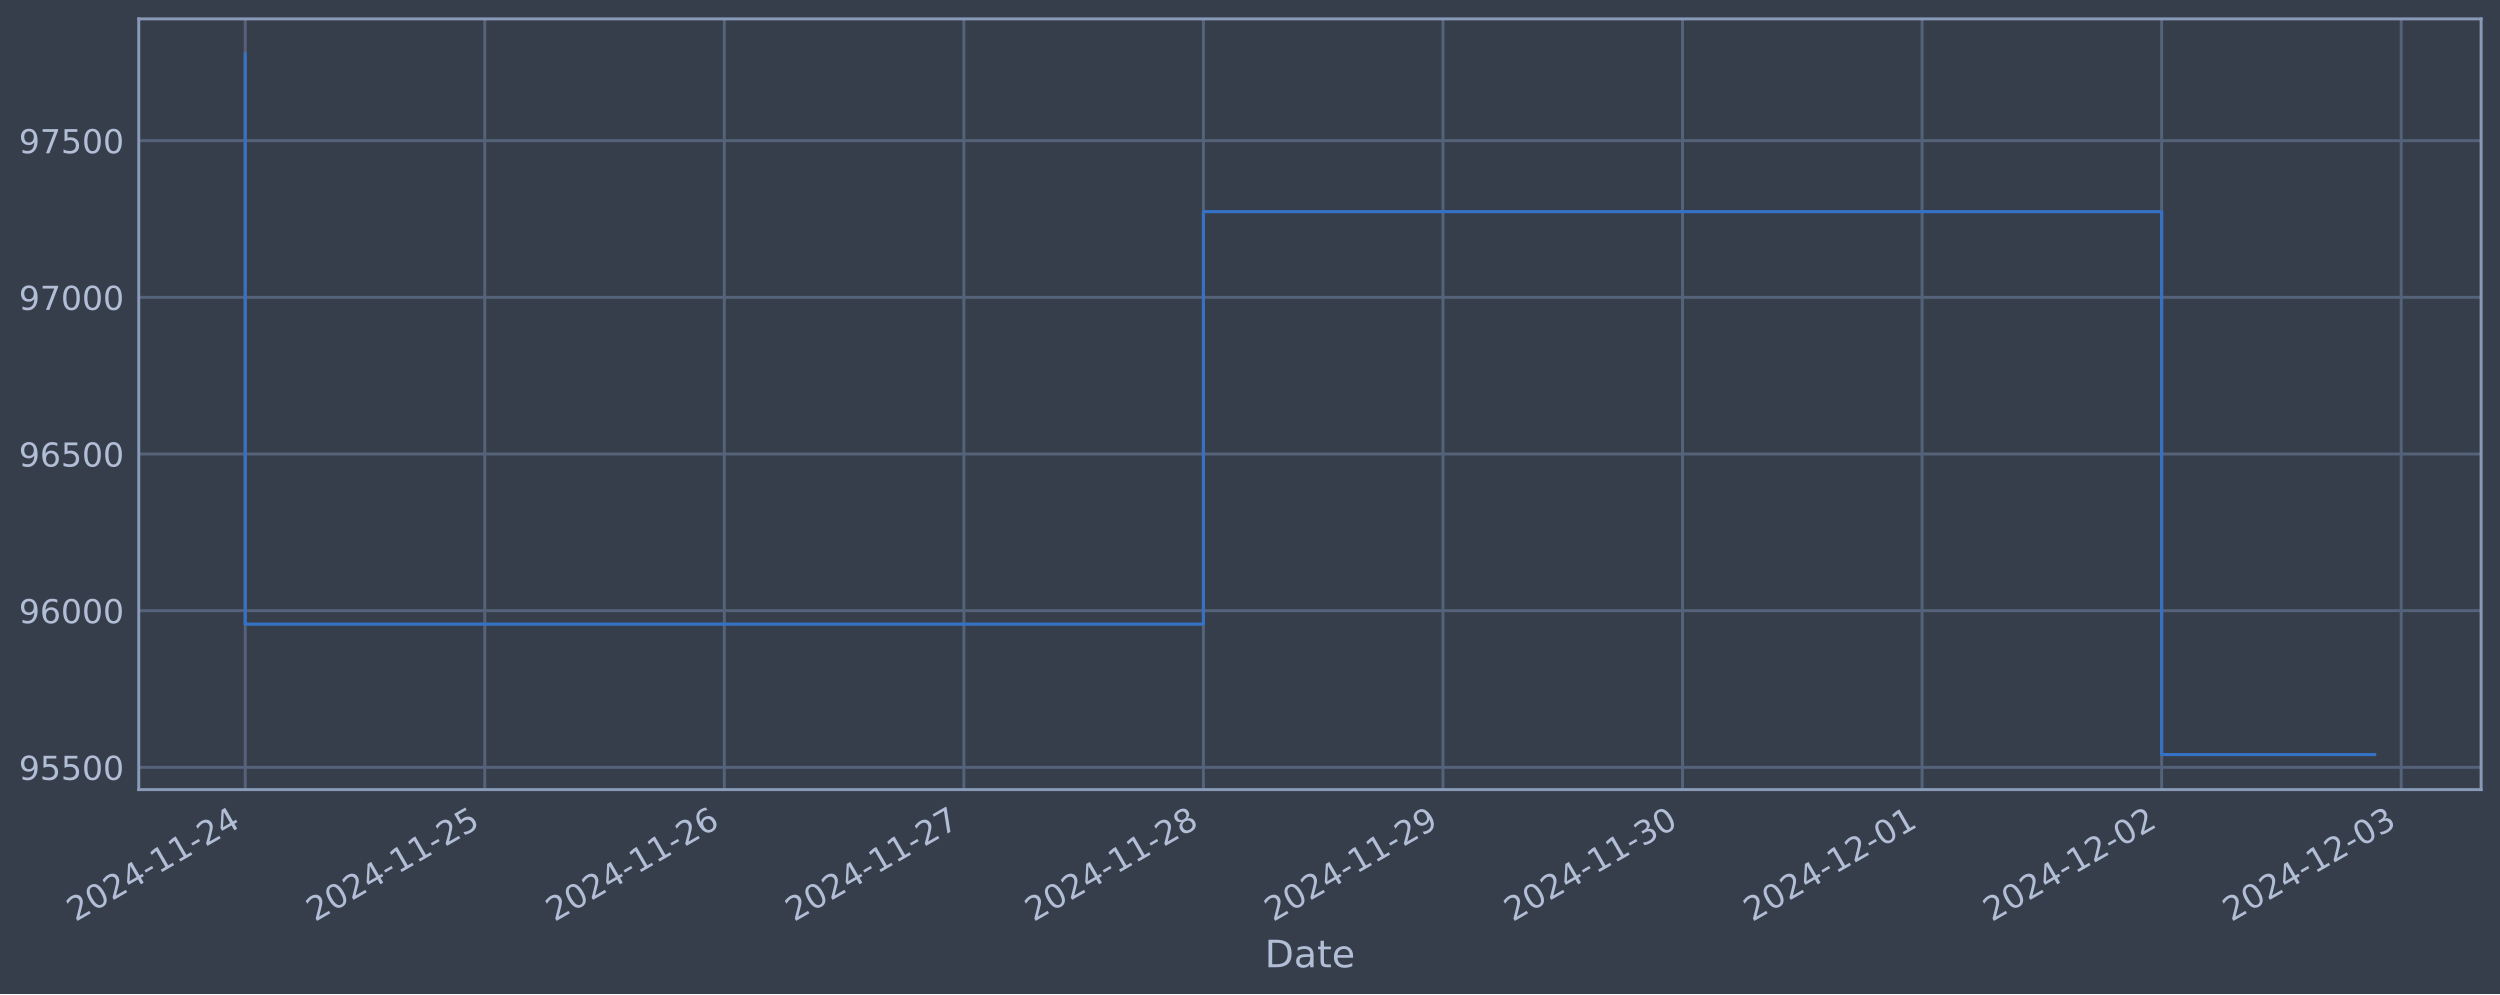
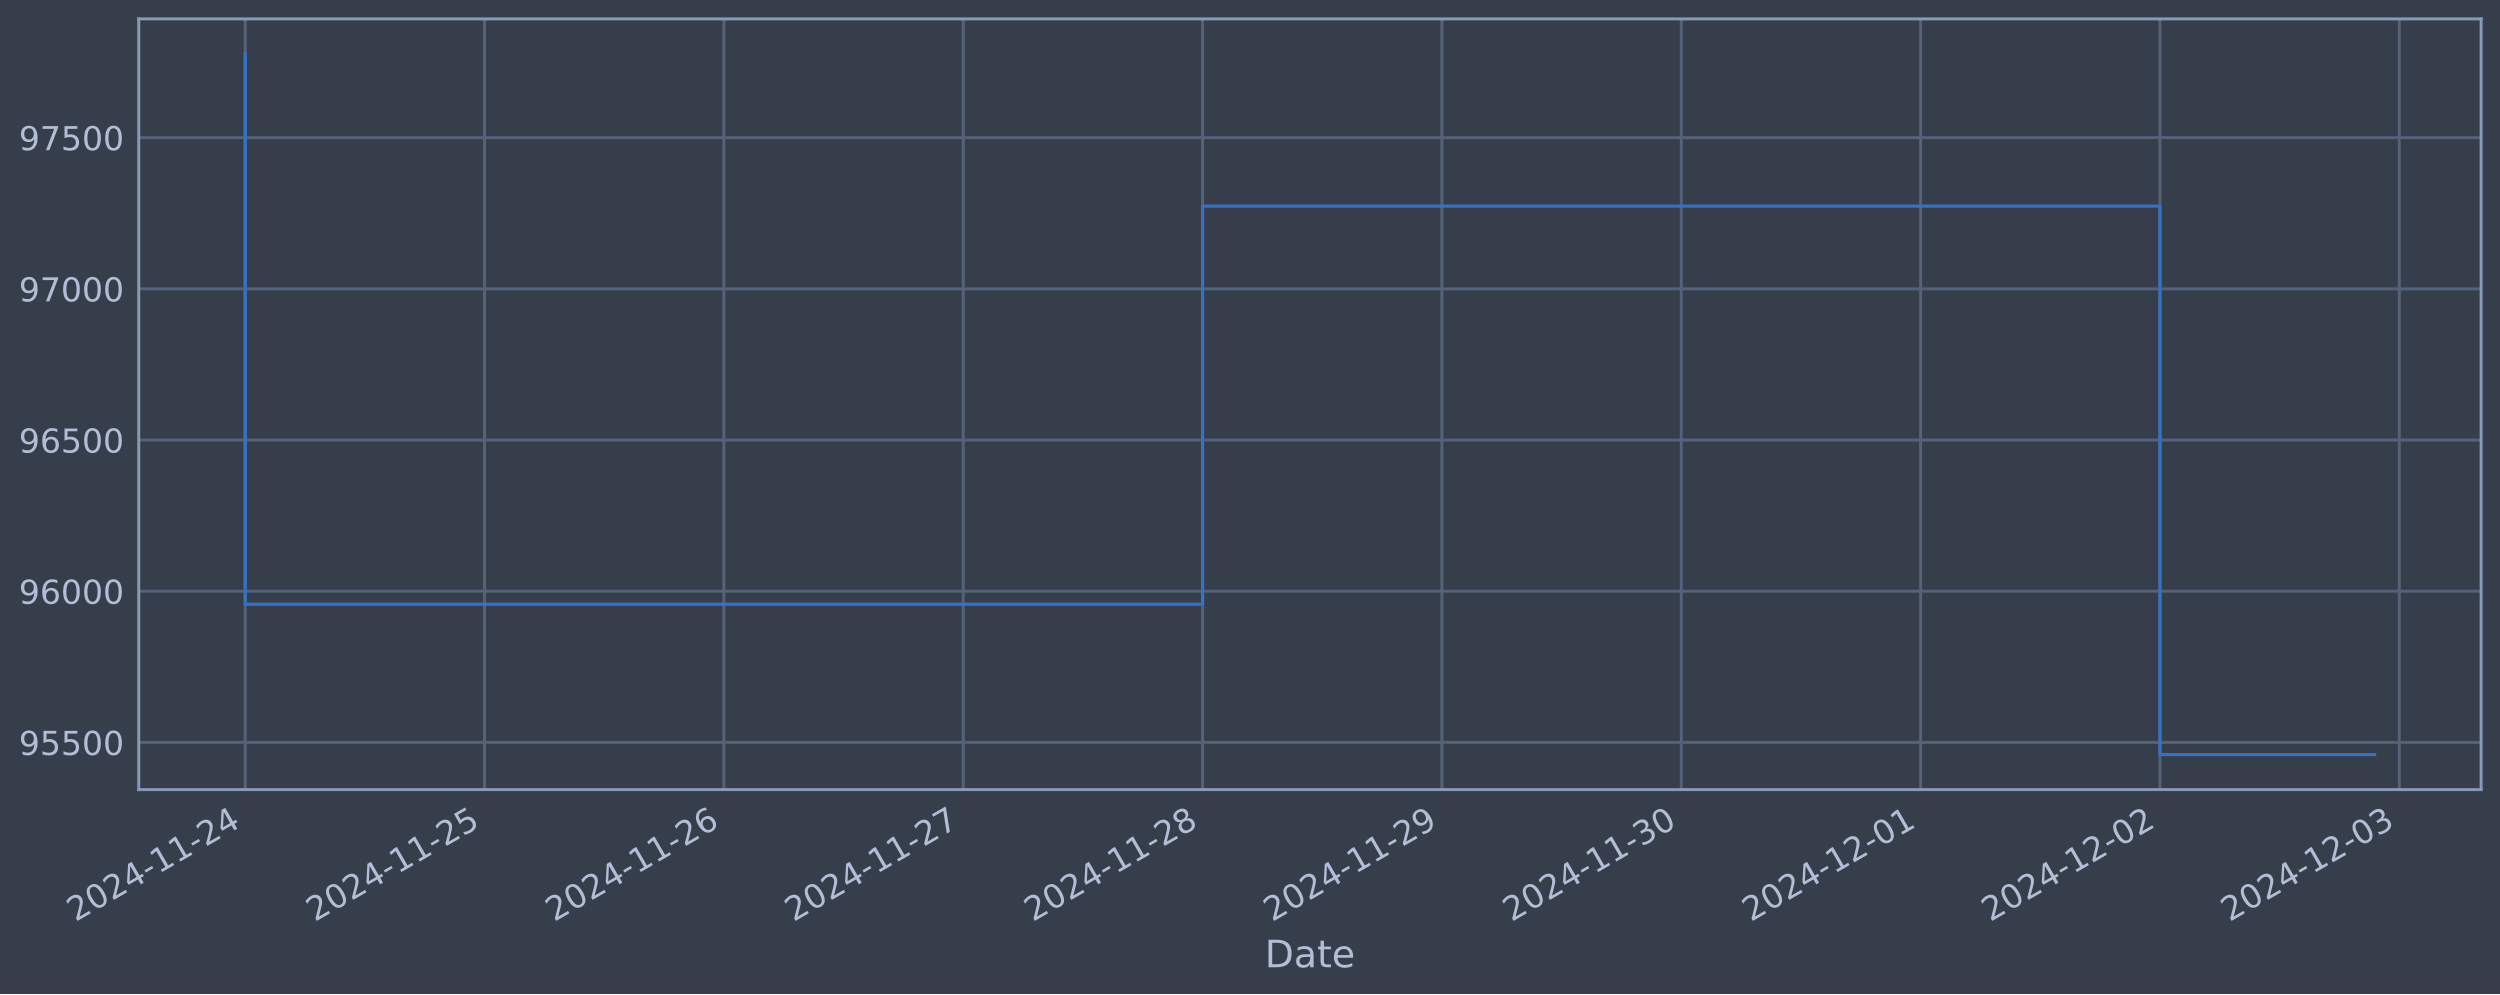
<svg xmlns="http://www.w3.org/2000/svg" xmlns:xlink="http://www.w3.org/1999/xlink" width="952.884pt" height="378.87pt" viewBox="0 0 952.884 378.87" version="1.1">
  <defs>
    <style type="text/css">*{stroke-linejoin: round; stroke-linecap: butt}</style>
  </defs>
  <g id="figure_1">
    <g id="patch_1">
      <path d="M 0 378.87  L 952.884 378.87  L 952.884 0  L 0 0  z " style="fill: #373e4b" />
    </g>
    <g id="axes_1">
      <g id="patch_2">
        <path d="M 52.884 300.96  L 945.684 300.96  L 945.684 7.2  L 52.884 7.2  z " style="fill: #373e4b" />
      </g>
      <g id="matplotlib.axis_1">
        <g id="xtick_1">
          <g id="line2d_1">
-             <path d="M 93.466 300.96  L 93.466 7.2  " clip-path="url(#p72730a5919)" style="fill: none; stroke: #546379; stroke-width: 1.12; stroke-linecap: square" />
+             <path d="M 93.466 300.96  L 93.466 7.2  " clip-path="url(#pcbe85bc8d0)" style="fill: none; stroke: #546379; stroke-width: 1.12; stroke-linecap: square" />
          </g>
          <g id="line2d_2" />
          <g id="text_1">
            <g style="fill: #b1bed6" transform="translate(28.74006 351.4642) rotate(-30) scale(0.126 -0.126)">
              <defs>
                <path id="DejaVuSans-32" d="M 1228 531  L 3431 531  L 3431 0  L 469 0  L 469 531  Q 828 903 1448 1529  Q 2069 2156 2228 2338  Q 2531 2678 2651 2914  Q 2772 3150 2772 3378  Q 2772 3750 2511 3984  Q 2250 4219 1831 4219  Q 1534 4219 1204 4116  Q 875 4013 500 3803  L 500 4441  Q 881 4594 1212 4672  Q 1544 4750 1819 4750  Q 2544 4750 2975 4387  Q 3406 4025 3406 3419  Q 3406 3131 3298 2873  Q 3191 2616 2906 2266  Q 2828 2175 2409 1742  Q 1991 1309 1228 531  z " transform="scale(0.015625)" />
                <path id="DejaVuSans-30" d="M 2034 4250  Q 1547 4250 1301 3770  Q 1056 3291 1056 2328  Q 1056 1369 1301 889  Q 1547 409 2034 409  Q 2525 409 2770 889  Q 3016 1369 3016 2328  Q 3016 3291 2770 3770  Q 2525 4250 2034 4250  z M 2034 4750  Q 2819 4750 3233 4129  Q 3647 3509 3647 2328  Q 3647 1150 3233 529  Q 2819 -91 2034 -91  Q 1250 -91 836 529  Q 422 1150 422 2328  Q 422 3509 836 4129  Q 1250 4750 2034 4750  z " transform="scale(0.015625)" />
                <path id="DejaVuSans-34" d="M 2419 4116  L 825 1625  L 2419 1625  L 2419 4116  z M 2253 4666  L 3047 4666  L 3047 1625  L 3713 1625  L 3713 1100  L 3047 1100  L 3047 0  L 2419 0  L 2419 1100  L 313 1100  L 313 1709  L 2253 4666  z " transform="scale(0.015625)" />
                <path id="DejaVuSans-2d" d="M 313 2009  L 1997 2009  L 1997 1497  L 313 1497  L 313 2009  z " transform="scale(0.015625)" />
                <path id="DejaVuSans-31" d="M 794 531  L 1825 531  L 1825 4091  L 703 3866  L 703 4441  L 1819 4666  L 2450 4666  L 2450 531  L 3481 531  L 3481 0  L 794 0  L 794 531  z " transform="scale(0.015625)" />
              </defs>
              <use xlink:href="#DejaVuSans-32" />
              <use xlink:href="#DejaVuSans-30" x="63.623" />
              <use xlink:href="#DejaVuSans-32" x="127.246" />
              <use xlink:href="#DejaVuSans-34" x="190.869" />
              <use xlink:href="#DejaVuSans-2d" x="254.492" />
              <use xlink:href="#DejaVuSans-31" x="290.576" />
              <use xlink:href="#DejaVuSans-31" x="354.199" />
              <use xlink:href="#DejaVuSans-2d" x="417.822" />
              <use xlink:href="#DejaVuSans-32" x="453.906" />
              <use xlink:href="#DejaVuSans-34" x="517.529" />
            </g>
          </g>
        </g>
        <g id="xtick_2">
          <g id="line2d_3">
-             <path d="M 184.772 300.96  L 184.772 7.2  " clip-path="url(#p72730a5919)" style="fill: none; stroke: #546379; stroke-width: 1.12; stroke-linecap: square" />
+             <path d="M 184.691 300.96  L 184.691 7.2  " clip-path="url(#pcbe85bc8d0)" style="fill: none; stroke: #546379; stroke-width: 1.12; stroke-linecap: square" />
          </g>
          <g id="line2d_4" />
          <g id="text_2">
-             <g style="fill: #b1bed6" transform="translate(120.0462 351.4642) rotate(-30) scale(0.126 -0.126)">
+             <g style="fill: #b1bed6" transform="translate(119.9658 351.4642) rotate(-30) scale(0.126 -0.126)">
              <defs>
                <path id="DejaVuSans-35" d="M 691 4666  L 3169 4666  L 3169 4134  L 1269 4134  L 1269 2991  Q 1406 3038 1543 3061  Q 1681 3084 1819 3084  Q 2600 3084 3056 2656  Q 3513 2228 3513 1497  Q 3513 744 3044 326  Q 2575 -91 1722 -91  Q 1428 -91 1123 -41  Q 819 9 494 109  L 494 744  Q 775 591 1075 516  Q 1375 441 1709 441  Q 2250 441 2565 725  Q 2881 1009 2881 1497  Q 2881 1984 2565 2268  Q 2250 2553 1709 2553  Q 1456 2553 1204 2497  Q 953 2441 691 2322  L 691 4666  z " transform="scale(0.015625)" />
              </defs>
              <use xlink:href="#DejaVuSans-32" />
              <use xlink:href="#DejaVuSans-30" x="63.623" />
              <use xlink:href="#DejaVuSans-32" x="127.246" />
              <use xlink:href="#DejaVuSans-34" x="190.869" />
              <use xlink:href="#DejaVuSans-2d" x="254.492" />
              <use xlink:href="#DejaVuSans-31" x="290.576" />
              <use xlink:href="#DejaVuSans-31" x="354.199" />
              <use xlink:href="#DejaVuSans-2d" x="417.822" />
              <use xlink:href="#DejaVuSans-32" x="453.906" />
              <use xlink:href="#DejaVuSans-35" x="517.529" />
            </g>
          </g>
        </g>
        <g id="xtick_3">
          <g id="line2d_5">
-             <path d="M 276.078 300.96  L 276.078 7.2  " clip-path="url(#p72730a5919)" style="fill: none; stroke: #546379; stroke-width: 1.12; stroke-linecap: square" />
+             <path d="M 275.917 300.96  L 275.917 7.2  " clip-path="url(#pcbe85bc8d0)" style="fill: none; stroke: #546379; stroke-width: 1.12; stroke-linecap: square" />
          </g>
          <g id="line2d_6" />
          <g id="text_3">
-             <g style="fill: #b1bed6" transform="translate(211.3523 351.4642) rotate(-30) scale(0.126 -0.126)">
+             <g style="fill: #b1bed6" transform="translate(211.1915 351.4642) rotate(-30) scale(0.126 -0.126)">
              <defs>
                <path id="DejaVuSans-36" d="M 2113 2584  Q 1688 2584 1439 2293  Q 1191 2003 1191 1497  Q 1191 994 1439 701  Q 1688 409 2113 409  Q 2538 409 2786 701  Q 3034 994 3034 1497  Q 3034 2003 2786 2293  Q 2538 2584 2113 2584  z M 3366 4563  L 3366 3988  Q 3128 4100 2886 4159  Q 2644 4219 2406 4219  Q 1781 4219 1451 3797  Q 1122 3375 1075 2522  Q 1259 2794 1537 2939  Q 1816 3084 2150 3084  Q 2853 3084 3261 2657  Q 3669 2231 3669 1497  Q 3669 778 3244 343  Q 2819 -91 2113 -91  Q 1303 -91 875 529  Q 447 1150 447 2328  Q 447 3434 972 4092  Q 1497 4750 2381 4750  Q 2619 4750 2861 4703  Q 3103 4656 3366 4563  z " transform="scale(0.015625)" />
              </defs>
              <use xlink:href="#DejaVuSans-32" />
              <use xlink:href="#DejaVuSans-30" x="63.623" />
              <use xlink:href="#DejaVuSans-32" x="127.246" />
              <use xlink:href="#DejaVuSans-34" x="190.869" />
              <use xlink:href="#DejaVuSans-2d" x="254.492" />
              <use xlink:href="#DejaVuSans-31" x="290.576" />
              <use xlink:href="#DejaVuSans-31" x="354.199" />
              <use xlink:href="#DejaVuSans-2d" x="417.822" />
              <use xlink:href="#DejaVuSans-32" x="453.906" />
              <use xlink:href="#DejaVuSans-36" x="517.529" />
            </g>
          </g>
        </g>
        <g id="xtick_4">
          <g id="line2d_7">
-             <path d="M 367.384 300.96  L 367.384 7.2  " clip-path="url(#p72730a5919)" style="fill: none; stroke: #546379; stroke-width: 1.12; stroke-linecap: square" />
+             <path d="M 367.143 300.96  L 367.143 7.2  " clip-path="url(#pcbe85bc8d0)" style="fill: none; stroke: #546379; stroke-width: 1.12; stroke-linecap: square" />
          </g>
          <g id="line2d_8" />
          <g id="text_4">
-             <g style="fill: #b1bed6" transform="translate(302.6584 351.4642) rotate(-30) scale(0.126 -0.126)">
+             <g style="fill: #b1bed6" transform="translate(302.4172 351.4642) rotate(-30) scale(0.126 -0.126)">
              <defs>
                <path id="DejaVuSans-37" d="M 525 4666  L 3525 4666  L 3525 4397  L 1831 0  L 1172 0  L 2766 4134  L 525 4134  L 525 4666  z " transform="scale(0.015625)" />
              </defs>
              <use xlink:href="#DejaVuSans-32" />
              <use xlink:href="#DejaVuSans-30" x="63.623" />
              <use xlink:href="#DejaVuSans-32" x="127.246" />
              <use xlink:href="#DejaVuSans-34" x="190.869" />
              <use xlink:href="#DejaVuSans-2d" x="254.492" />
              <use xlink:href="#DejaVuSans-31" x="290.576" />
              <use xlink:href="#DejaVuSans-31" x="354.199" />
              <use xlink:href="#DejaVuSans-2d" x="417.822" />
              <use xlink:href="#DejaVuSans-32" x="453.906" />
              <use xlink:href="#DejaVuSans-37" x="517.529" />
            </g>
          </g>
        </g>
        <g id="xtick_5">
          <g id="line2d_9">
-             <path d="M 458.69 300.96  L 458.69 7.2  " clip-path="url(#p72730a5919)" style="fill: none; stroke: #546379; stroke-width: 1.12; stroke-linecap: square" />
+             <path d="M 458.368 300.96  L 458.368 7.2  " clip-path="url(#pcbe85bc8d0)" style="fill: none; stroke: #546379; stroke-width: 1.12; stroke-linecap: square" />
          </g>
          <g id="line2d_10" />
          <g id="text_5">
-             <g style="fill: #b1bed6" transform="translate(393.9645 351.4642) rotate(-30) scale(0.126 -0.126)">
+             <g style="fill: #b1bed6" transform="translate(393.6429 351.4642) rotate(-30) scale(0.126 -0.126)">
              <defs>
                <path id="DejaVuSans-38" d="M 2034 2216  Q 1584 2216 1326 1975  Q 1069 1734 1069 1313  Q 1069 891 1326 650  Q 1584 409 2034 409  Q 2484 409 2743 651  Q 3003 894 3003 1313  Q 3003 1734 2745 1975  Q 2488 2216 2034 2216  z M 1403 2484  Q 997 2584 770 2862  Q 544 3141 544 3541  Q 544 4100 942 4425  Q 1341 4750 2034 4750  Q 2731 4750 3128 4425  Q 3525 4100 3525 3541  Q 3525 3141 3298 2862  Q 3072 2584 2669 2484  Q 3125 2378 3379 2068  Q 3634 1759 3634 1313  Q 3634 634 3220 271  Q 2806 -91 2034 -91  Q 1263 -91 848 271  Q 434 634 434 1313  Q 434 1759 690 2068  Q 947 2378 1403 2484  z M 1172 3481  Q 1172 3119 1398 2916  Q 1625 2713 2034 2713  Q 2441 2713 2670 2916  Q 2900 3119 2900 3481  Q 2900 3844 2670 4047  Q 2441 4250 2034 4250  Q 1625 4250 1398 4047  Q 1172 3844 1172 3481  z " transform="scale(0.015625)" />
              </defs>
              <use xlink:href="#DejaVuSans-32" />
              <use xlink:href="#DejaVuSans-30" x="63.623" />
              <use xlink:href="#DejaVuSans-32" x="127.246" />
              <use xlink:href="#DejaVuSans-34" x="190.869" />
              <use xlink:href="#DejaVuSans-2d" x="254.492" />
              <use xlink:href="#DejaVuSans-31" x="290.576" />
              <use xlink:href="#DejaVuSans-31" x="354.199" />
              <use xlink:href="#DejaVuSans-2d" x="417.822" />
              <use xlink:href="#DejaVuSans-32" x="453.906" />
              <use xlink:href="#DejaVuSans-38" x="517.529" />
            </g>
          </g>
        </g>
        <g id="xtick_6">
          <g id="line2d_11">
-             <path d="M 549.996 300.96  L 549.996 7.2  " clip-path="url(#p72730a5919)" style="fill: none; stroke: #546379; stroke-width: 1.12; stroke-linecap: square" />
+             <path d="M 549.594 300.96  L 549.594 7.2  " clip-path="url(#pcbe85bc8d0)" style="fill: none; stroke: #546379; stroke-width: 1.12; stroke-linecap: square" />
          </g>
          <g id="line2d_12" />
          <g id="text_6">
-             <g style="fill: #b1bed6" transform="translate(485.2707 351.4642) rotate(-30) scale(0.126 -0.126)">
+             <g style="fill: #b1bed6" transform="translate(484.8686 351.4642) rotate(-30) scale(0.126 -0.126)">
              <defs>
                <path id="DejaVuSans-39" d="M 703 97  L 703 672  Q 941 559 1184 500  Q 1428 441 1663 441  Q 2288 441 2617 861  Q 2947 1281 2994 2138  Q 2813 1869 2534 1725  Q 2256 1581 1919 1581  Q 1219 1581 811 2004  Q 403 2428 403 3163  Q 403 3881 828 4315  Q 1253 4750 1959 4750  Q 2769 4750 3195 4129  Q 3622 3509 3622 2328  Q 3622 1225 3098 567  Q 2575 -91 1691 -91  Q 1453 -91 1209 -44  Q 966 3 703 97  z M 1959 2075  Q 2384 2075 2632 2365  Q 2881 2656 2881 3163  Q 2881 3666 2632 3958  Q 2384 4250 1959 4250  Q 1534 4250 1286 3958  Q 1038 3666 1038 3163  Q 1038 2656 1286 2365  Q 1534 2075 1959 2075  z " transform="scale(0.015625)" />
              </defs>
              <use xlink:href="#DejaVuSans-32" />
              <use xlink:href="#DejaVuSans-30" x="63.623" />
              <use xlink:href="#DejaVuSans-32" x="127.246" />
              <use xlink:href="#DejaVuSans-34" x="190.869" />
              <use xlink:href="#DejaVuSans-2d" x="254.492" />
              <use xlink:href="#DejaVuSans-31" x="290.576" />
              <use xlink:href="#DejaVuSans-31" x="354.199" />
              <use xlink:href="#DejaVuSans-2d" x="417.822" />
              <use xlink:href="#DejaVuSans-32" x="453.906" />
              <use xlink:href="#DejaVuSans-39" x="517.529" />
            </g>
          </g>
        </g>
        <g id="xtick_7">
          <g id="line2d_13">
-             <path d="M 641.302 300.96  L 641.302 7.2  " clip-path="url(#p72730a5919)" style="fill: none; stroke: #546379; stroke-width: 1.12; stroke-linecap: square" />
+             <path d="M 640.82 300.96  L 640.82 7.2  " clip-path="url(#pcbe85bc8d0)" style="fill: none; stroke: #546379; stroke-width: 1.12; stroke-linecap: square" />
          </g>
          <g id="line2d_14" />
          <g id="text_7">
-             <g style="fill: #b1bed6" transform="translate(576.5768 351.4642) rotate(-30) scale(0.126 -0.126)">
+             <g style="fill: #b1bed6" transform="translate(576.0943 351.4642) rotate(-30) scale(0.126 -0.126)">
              <defs>
                <path id="DejaVuSans-33" d="M 2597 2516  Q 3050 2419 3304 2112  Q 3559 1806 3559 1356  Q 3559 666 3084 287  Q 2609 -91 1734 -91  Q 1441 -91 1130 -33  Q 819 25 488 141  L 488 750  Q 750 597 1062 519  Q 1375 441 1716 441  Q 2309 441 2620 675  Q 2931 909 2931 1356  Q 2931 1769 2642 2001  Q 2353 2234 1838 2234  L 1294 2234  L 1294 2753  L 1863 2753  Q 2328 2753 2575 2939  Q 2822 3125 2822 3475  Q 2822 3834 2567 4026  Q 2313 4219 1838 4219  Q 1578 4219 1281 4162  Q 984 4106 628 3988  L 628 4550  Q 988 4650 1302 4700  Q 1616 4750 1894 4750  Q 2613 4750 3031 4423  Q 3450 4097 3450 3541  Q 3450 3153 3228 2886  Q 3006 2619 2597 2516  z " transform="scale(0.015625)" />
              </defs>
              <use xlink:href="#DejaVuSans-32" />
              <use xlink:href="#DejaVuSans-30" x="63.623" />
              <use xlink:href="#DejaVuSans-32" x="127.246" />
              <use xlink:href="#DejaVuSans-34" x="190.869" />
              <use xlink:href="#DejaVuSans-2d" x="254.492" />
              <use xlink:href="#DejaVuSans-31" x="290.576" />
              <use xlink:href="#DejaVuSans-31" x="354.199" />
              <use xlink:href="#DejaVuSans-2d" x="417.822" />
              <use xlink:href="#DejaVuSans-33" x="453.906" />
              <use xlink:href="#DejaVuSans-30" x="517.529" />
            </g>
          </g>
        </g>
        <g id="xtick_8">
          <g id="line2d_15">
-             <path d="M 732.608 300.96  L 732.608 7.2  " clip-path="url(#p72730a5919)" style="fill: none; stroke: #546379; stroke-width: 1.12; stroke-linecap: square" />
+             <path d="M 732.046 300.96  L 732.046 7.2  " clip-path="url(#pcbe85bc8d0)" style="fill: none; stroke: #546379; stroke-width: 1.12; stroke-linecap: square" />
          </g>
          <g id="line2d_16" />
          <g id="text_8">
-             <g style="fill: #b1bed6" transform="translate(667.8829 351.4642) rotate(-30) scale(0.126 -0.126)">
+             <g style="fill: #b1bed6" transform="translate(667.32 351.4642) rotate(-30) scale(0.126 -0.126)">
              <use xlink:href="#DejaVuSans-32" />
              <use xlink:href="#DejaVuSans-30" x="63.623" />
              <use xlink:href="#DejaVuSans-32" x="127.246" />
              <use xlink:href="#DejaVuSans-34" x="190.869" />
              <use xlink:href="#DejaVuSans-2d" x="254.492" />
              <use xlink:href="#DejaVuSans-31" x="290.576" />
              <use xlink:href="#DejaVuSans-32" x="354.199" />
              <use xlink:href="#DejaVuSans-2d" x="417.822" />
              <use xlink:href="#DejaVuSans-30" x="453.906" />
              <use xlink:href="#DejaVuSans-31" x="517.529" />
            </g>
          </g>
        </g>
        <g id="xtick_9">
          <g id="line2d_17">
-             <path d="M 823.915 300.96  L 823.915 7.2  " clip-path="url(#p72730a5919)" style="fill: none; stroke: #546379; stroke-width: 1.12; stroke-linecap: square" />
+             <path d="M 823.271 300.96  L 823.271 7.2  " clip-path="url(#pcbe85bc8d0)" style="fill: none; stroke: #546379; stroke-width: 1.12; stroke-linecap: square" />
          </g>
          <g id="line2d_18" />
          <g id="text_9">
-             <g style="fill: #b1bed6" transform="translate(759.189 351.4642) rotate(-30) scale(0.126 -0.126)">
+             <g style="fill: #b1bed6" transform="translate(758.5457 351.4642) rotate(-30) scale(0.126 -0.126)">
              <use xlink:href="#DejaVuSans-32" />
              <use xlink:href="#DejaVuSans-30" x="63.623" />
              <use xlink:href="#DejaVuSans-32" x="127.246" />
              <use xlink:href="#DejaVuSans-34" x="190.869" />
              <use xlink:href="#DejaVuSans-2d" x="254.492" />
              <use xlink:href="#DejaVuSans-31" x="290.576" />
              <use xlink:href="#DejaVuSans-32" x="354.199" />
              <use xlink:href="#DejaVuSans-2d" x="417.822" />
              <use xlink:href="#DejaVuSans-30" x="453.906" />
              <use xlink:href="#DejaVuSans-32" x="517.529" />
            </g>
          </g>
        </g>
        <g id="xtick_10">
          <g id="line2d_19">
-             <path d="M 915.221 300.96  L 915.221 7.2  " clip-path="url(#p72730a5919)" style="fill: none; stroke: #546379; stroke-width: 1.12; stroke-linecap: square" />
+             <path d="M 914.497 300.96  L 914.497 7.2  " clip-path="url(#pcbe85bc8d0)" style="fill: none; stroke: #546379; stroke-width: 1.12; stroke-linecap: square" />
          </g>
          <g id="line2d_20" />
          <g id="text_10">
-             <g style="fill: #b1bed6" transform="translate(850.4951 351.4642) rotate(-30) scale(0.126 -0.126)">
+             <g style="fill: #b1bed6" transform="translate(849.7714 351.4642) rotate(-30) scale(0.126 -0.126)">
              <use xlink:href="#DejaVuSans-32" />
              <use xlink:href="#DejaVuSans-30" x="63.623" />
              <use xlink:href="#DejaVuSans-32" x="127.246" />
              <use xlink:href="#DejaVuSans-34" x="190.869" />
              <use xlink:href="#DejaVuSans-2d" x="254.492" />
              <use xlink:href="#DejaVuSans-31" x="290.576" />
              <use xlink:href="#DejaVuSans-32" x="354.199" />
              <use xlink:href="#DejaVuSans-2d" x="417.822" />
              <use xlink:href="#DejaVuSans-30" x="453.906" />
              <use xlink:href="#DejaVuSans-33" x="517.529" />
            </g>
          </g>
        </g>
        <g id="text_11">
          <g style="fill: #b1bed6" transform="translate(482.0746 368.6753) scale(0.144 -0.144)">
            <defs>
              <path id="DejaVuSans-44" d="M 1259 4147  L 1259 519  L 2022 519  Q 2988 519 3436 956  Q 3884 1394 3884 2338  Q 3884 3275 3436 3711  Q 2988 4147 2022 4147  L 1259 4147  z M 628 4666  L 1925 4666  Q 3281 4666 3915 4102  Q 4550 3538 4550 2338  Q 4550 1131 3912 565  Q 3275 0 1925 0  L 628 0  L 628 4666  z " transform="scale(0.015625)" />
              <path id="DejaVuSans-61" d="M 2194 1759  Q 1497 1759 1228 1600  Q 959 1441 959 1056  Q 959 750 1161 570  Q 1363 391 1709 391  Q 2188 391 2477 730  Q 2766 1069 2766 1631  L 2766 1759  L 2194 1759  z M 3341 1997  L 3341 0  L 2766 0  L 2766 531  Q 2569 213 2275 61  Q 1981 -91 1556 -91  Q 1019 -91 701 211  Q 384 513 384 1019  Q 384 1609 779 1909  Q 1175 2209 1959 2209  L 2766 2209  L 2766 2266  Q 2766 2663 2505 2880  Q 2244 3097 1772 3097  Q 1472 3097 1187 3025  Q 903 2953 641 2809  L 641 3341  Q 956 3463 1253 3523  Q 1550 3584 1831 3584  Q 2591 3584 2966 3190  Q 3341 2797 3341 1997  z " transform="scale(0.015625)" />
              <path id="DejaVuSans-74" d="M 1172 4494  L 1172 3500  L 2356 3500  L 2356 3053  L 1172 3053  L 1172 1153  Q 1172 725 1289 603  Q 1406 481 1766 481  L 2356 481  L 2356 0  L 1766 0  Q 1100 0 847 248  Q 594 497 594 1153  L 594 3053  L 172 3053  L 172 3500  L 594 3500  L 594 4494  L 1172 4494  z " transform="scale(0.015625)" />
              <path id="DejaVuSans-65" d="M 3597 1894  L 3597 1613  L 953 1613  Q 991 1019 1311 708  Q 1631 397 2203 397  Q 2534 397 2845 478  Q 3156 559 3463 722  L 3463 178  Q 3153 47 2828 -22  Q 2503 -91 2169 -91  Q 1331 -91 842 396  Q 353 884 353 1716  Q 353 2575 817 3079  Q 1281 3584 2069 3584  Q 2775 3584 3186 3129  Q 3597 2675 3597 1894  z M 3022 2063  Q 3016 2534 2758 2815  Q 2500 3097 2075 3097  Q 1594 3097 1305 2825  Q 1016 2553 972 2059  L 3022 2063  z " transform="scale(0.015625)" />
            </defs>
            <use xlink:href="#DejaVuSans-44" />
            <use xlink:href="#DejaVuSans-61" x="77.002" />
            <use xlink:href="#DejaVuSans-74" x="138.281" />
            <use xlink:href="#DejaVuSans-65" x="177.49" />
          </g>
        </g>
      </g>
      <g id="matplotlib.axis_2">
        <g id="ytick_1">
          <g id="line2d_21">
-             <path d="M 52.884 292.465  L 945.684 292.465  " clip-path="url(#p72730a5919)" style="fill: none; stroke: #546379; stroke-width: 1.12; stroke-linecap: square" />
+             <path d="M 52.884 282.977  L 945.684 282.977  " clip-path="url(#pcbe85bc8d0)" style="fill: none; stroke: #546379; stroke-width: 1.12; stroke-linecap: square" />
          </g>
          <g id="line2d_22" />
          <g id="text_12">
-             <g style="fill: #b1bed6" transform="translate(7.2 297.2521) scale(0.126 -0.126)">
+             <g style="fill: #b1bed6" transform="translate(7.2 287.7638) scale(0.126 -0.126)">
              <use xlink:href="#DejaVuSans-39" />
              <use xlink:href="#DejaVuSans-35" x="63.623" />
              <use xlink:href="#DejaVuSans-35" x="127.246" />
              <use xlink:href="#DejaVuSans-30" x="190.869" />
              <use xlink:href="#DejaVuSans-30" x="254.492" />
            </g>
          </g>
        </g>
        <g id="ytick_2">
          <g id="line2d_23">
-             <path d="M 52.884 232.755  L 945.684 232.755  " clip-path="url(#p72730a5919)" style="fill: none; stroke: #546379; stroke-width: 1.12; stroke-linecap: square" />
+             <path d="M 52.884 225.35  L 945.684 225.35  " clip-path="url(#pcbe85bc8d0)" style="fill: none; stroke: #546379; stroke-width: 1.12; stroke-linecap: square" />
          </g>
          <g id="line2d_24" />
          <g id="text_13">
-             <g style="fill: #b1bed6" transform="translate(7.2 237.542) scale(0.126 -0.126)">
+             <g style="fill: #b1bed6" transform="translate(7.2 230.1373) scale(0.126 -0.126)">
              <use xlink:href="#DejaVuSans-39" />
              <use xlink:href="#DejaVuSans-36" x="63.623" />
              <use xlink:href="#DejaVuSans-30" x="127.246" />
              <use xlink:href="#DejaVuSans-30" x="190.869" />
              <use xlink:href="#DejaVuSans-30" x="254.492" />
            </g>
          </g>
        </g>
        <g id="ytick_3">
          <g id="line2d_25">
-             <path d="M 52.884 173.045  L 945.684 173.045  " clip-path="url(#p72730a5919)" style="fill: none; stroke: #546379; stroke-width: 1.12; stroke-linecap: square" />
+             <path d="M 52.884 167.724  L 945.684 167.724  " clip-path="url(#pcbe85bc8d0)" style="fill: none; stroke: #546379; stroke-width: 1.12; stroke-linecap: square" />
          </g>
          <g id="line2d_26" />
          <g id="text_14">
-             <g style="fill: #b1bed6" transform="translate(7.2 177.832) scale(0.126 -0.126)">
+             <g style="fill: #b1bed6" transform="translate(7.2 172.5108) scale(0.126 -0.126)">
              <use xlink:href="#DejaVuSans-39" />
              <use xlink:href="#DejaVuSans-36" x="63.623" />
              <use xlink:href="#DejaVuSans-35" x="127.246" />
              <use xlink:href="#DejaVuSans-30" x="190.869" />
              <use xlink:href="#DejaVuSans-30" x="254.492" />
            </g>
          </g>
        </g>
        <g id="ytick_4">
          <g id="line2d_27">
-             <path d="M 52.884 113.335  L 945.684 113.335  " clip-path="url(#p72730a5919)" style="fill: none; stroke: #546379; stroke-width: 1.12; stroke-linecap: square" />
+             <path d="M 52.884 110.097  L 945.684 110.097  " clip-path="url(#pcbe85bc8d0)" style="fill: none; stroke: #546379; stroke-width: 1.12; stroke-linecap: square" />
          </g>
          <g id="line2d_28" />
          <g id="text_15">
-             <g style="fill: #b1bed6" transform="translate(7.2 118.122) scale(0.126 -0.126)">
+             <g style="fill: #b1bed6" transform="translate(7.2 114.8844) scale(0.126 -0.126)">
              <use xlink:href="#DejaVuSans-39" />
              <use xlink:href="#DejaVuSans-37" x="63.623" />
              <use xlink:href="#DejaVuSans-30" x="127.246" />
              <use xlink:href="#DejaVuSans-30" x="190.869" />
              <use xlink:href="#DejaVuSans-30" x="254.492" />
            </g>
          </g>
        </g>
        <g id="ytick_5">
          <g id="line2d_29">
-             <path d="M 52.884 53.625  L 945.684 53.625  " clip-path="url(#p72730a5919)" style="fill: none; stroke: #546379; stroke-width: 1.12; stroke-linecap: square" />
+             <path d="M 52.884 52.471  L 945.684 52.471  " clip-path="url(#pcbe85bc8d0)" style="fill: none; stroke: #546379; stroke-width: 1.12; stroke-linecap: square" />
          </g>
          <g id="line2d_30" />
          <g id="text_16">
-             <g style="fill: #b1bed6" transform="translate(7.2 58.41193) scale(0.126 -0.126)">
+             <g style="fill: #b1bed6" transform="translate(7.2 57.25789) scale(0.126 -0.126)">
              <use xlink:href="#DejaVuSans-39" />
              <use xlink:href="#DejaVuSans-37" x="63.623" />
              <use xlink:href="#DejaVuSans-35" x="127.246" />
              <use xlink:href="#DejaVuSans-30" x="190.869" />
              <use xlink:href="#DejaVuSans-30" x="254.492" />
            </g>
          </g>
        </g>
      </g>
      <g id="line2d_31">
-         <path d="M 93.466 20.553  L 93.466 237.891  L 458.69 237.891  L 458.69 80.659  L 823.915 80.659  L 823.915 287.607  L 905.102 287.607  " clip-path="url(#p72730a5919)" style="fill: none; stroke: #3572c6; stroke-width: 1.2; stroke-linecap: square" />
+         <path d="M 93.466 20.553  L 93.466 230.307  L 458.368 230.307  L 458.368 78.562  L 823.271 78.562  L 823.271 287.607  L 905.102 287.607  " clip-path="url(#pcbe85bc8d0)" style="fill: none; stroke: #3572c6; stroke-width: 1.2; stroke-linecap: square" />
      </g>
      <g id="patch_3">
        <path d="M 52.884 300.96  L 52.884 7.2  " style="fill: none; stroke: #899ab8; stroke-width: 1.12; stroke-linejoin: miter; stroke-linecap: square" />
      </g>
      <g id="patch_4">
        <path d="M 945.684 300.96  L 945.684 7.2  " style="fill: none; stroke: #899ab8; stroke-width: 1.12; stroke-linejoin: miter; stroke-linecap: square" />
      </g>
      <g id="patch_5">
        <path d="M 52.884 300.96  L 945.684 300.96  " style="fill: none; stroke: #899ab8; stroke-width: 1.12; stroke-linejoin: miter; stroke-linecap: square" />
      </g>
      <g id="patch_6">
        <path d="M 52.884 7.2  L 945.684 7.2  " style="fill: none; stroke: #899ab8; stroke-width: 1.12; stroke-linejoin: miter; stroke-linecap: square" />
      </g>
    </g>
  </g>
  <defs>
-     <clipPath id="p72730a5919">
+     <clipPath id="pcbe85bc8d0">
      <rect x="52.884" y="7.2" width="892.8" height="293.76" />
    </clipPath>
  </defs>
</svg>
